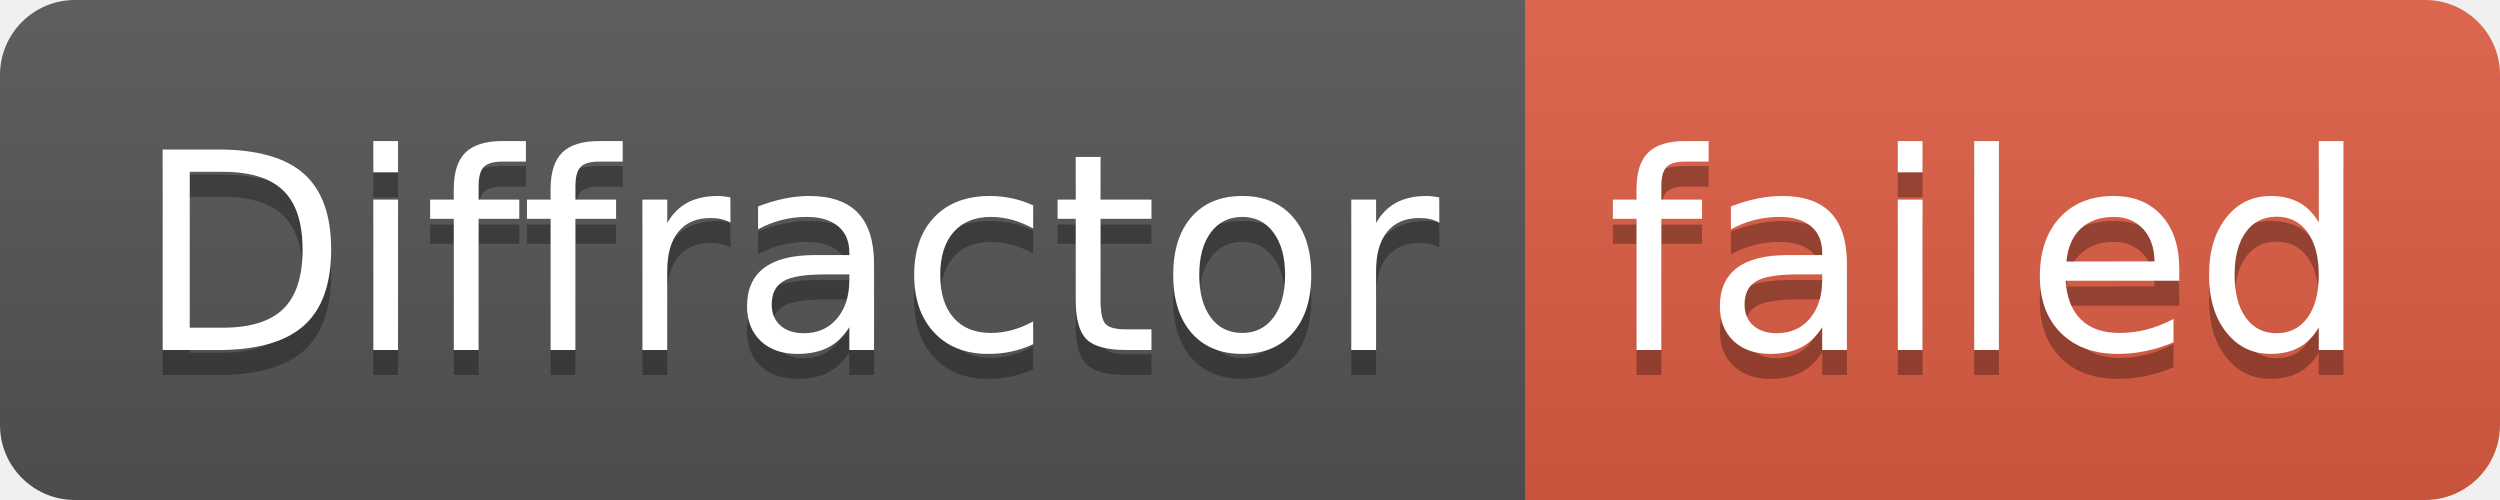
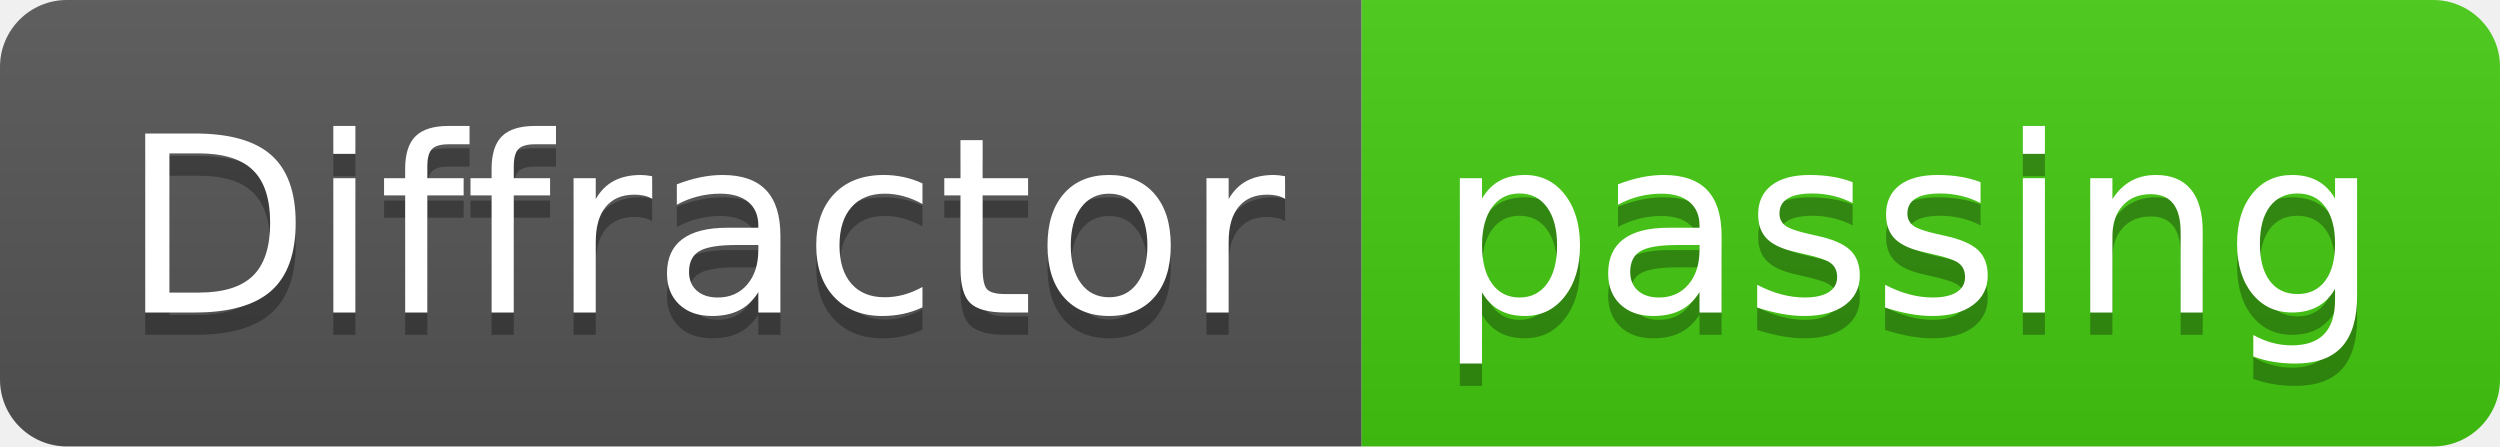
- <svg xmlns="http://www.w3.org/2000/svg" width="100" height="20" role="img" aria-label="Diffractor: failed">
+ <svg xmlns="http://www.w3.org/2000/svg" width="112" height="20" role="img" aria-label="Diffractor: passing">
  <linearGradient id="s" x2="0" y2="100%">
    <stop offset="0" stop-color="#bbb" stop-opacity=".1" />
    <stop offset="1" stop-opacity=".1" />
  </linearGradient>
  <clipPath id="r">
-     <rect width="100" height="20" rx="3" fill="#fff" />
+     <rect width="112" height="20" rx="3" fill="#fff" />
  </clipPath>
  <g clip-path="url(#r)">
    <rect width="61" height="20" fill="#555" />
-     <rect x="61" width="39" height="20" fill="#e05d44" />
-     <rect width="100" height="20" fill="url(#s)" />
+     <rect x="61" width="51" height="20" fill="#4c1" />
+     <rect width="112" height="20" fill="url(#s)" />
  </g>
  <g fill="#fff" text-anchor="middle" font-family="Verdana,Geneva,DejaVu Sans,sans-serif" text-rendering="geometricPrecision" font-size="110">
    <text aria-hidden="true" x="315" y="150" fill="#010101" fill-opacity=".3" transform="scale(.1)" textLength="510">Diffractor</text>
    <text x="315" y="140" transform="scale(.1)" fill="#fff" textLength="510">Diffractor</text>
-     <text aria-hidden="true" x="795" y="150" fill="#010101" fill-opacity=".3" transform="scale(.1)" textLength="290">failed</text>
-     <text x="795" y="140" transform="scale(.1)" fill="#fff" textLength="290">failed</text>
+     <text aria-hidden="true" x="855" y="150" fill="#010101" fill-opacity=".3" transform="scale(.1)" textLength="410">passing</text>
+     <text x="855" y="140" transform="scale(.1)" fill="#fff" textLength="410">passing</text>
  </g>
</svg>
